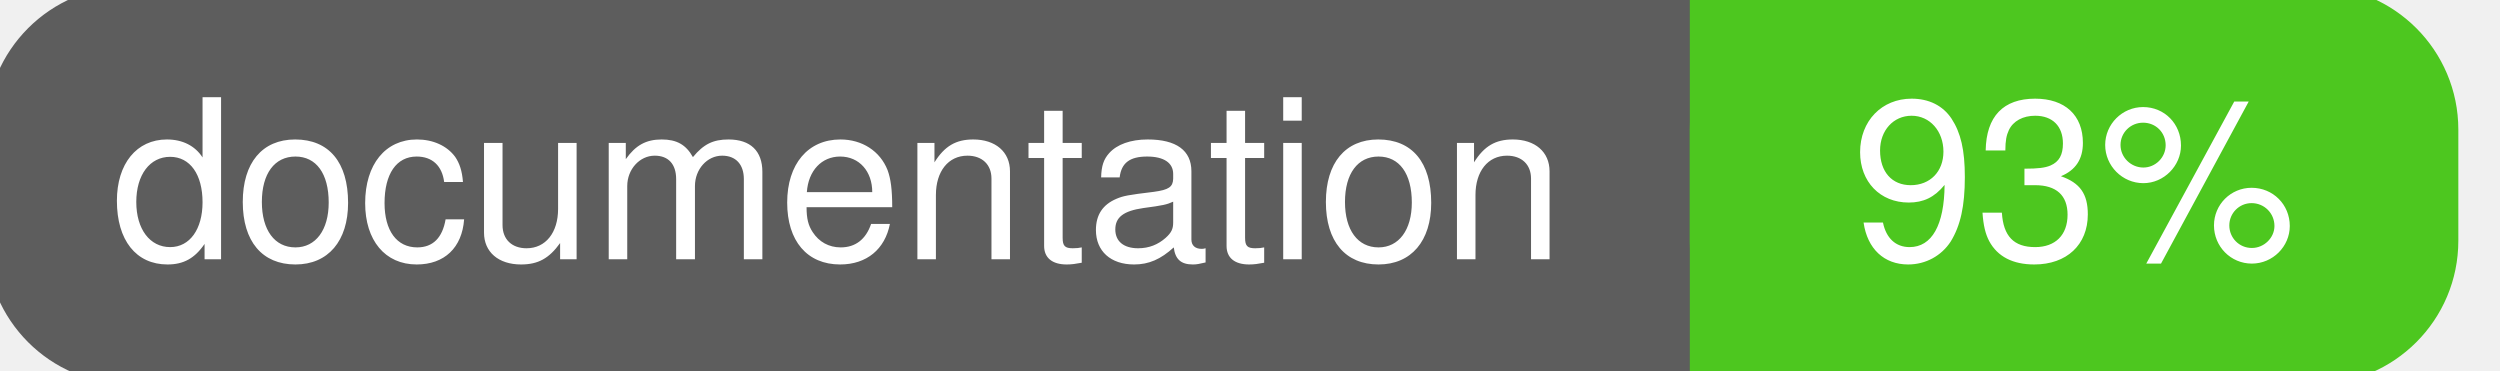
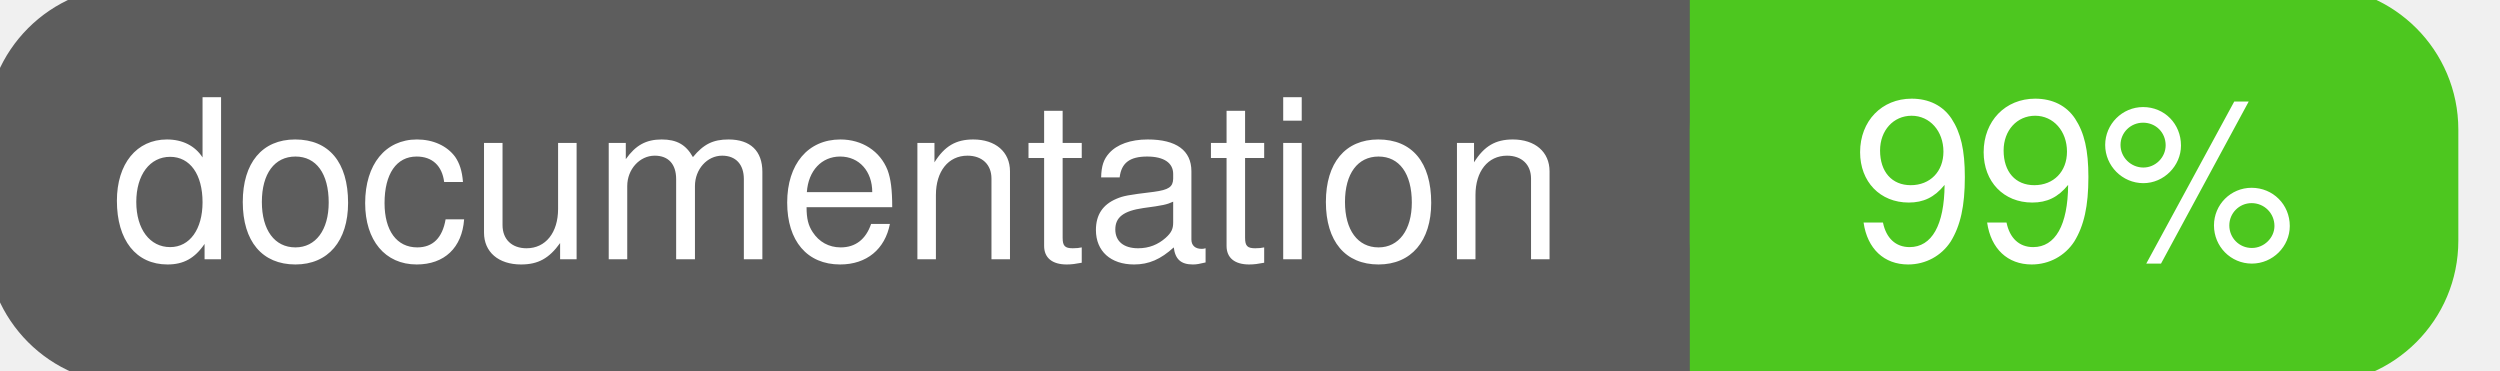
<svg xmlns="http://www.w3.org/2000/svg" width="135" height="20">
  <g>
    <rect id="svg_1" height="20" width="130" y="0" x="0" stroke-width="1.5" stroke="#5d5d5d" fill="#5d5d5d" rx="7" ry="7" />
    <rect id="svg_2" height="20" width="40" y="0" x="92" stroke-width="1.5" stroke="#4dc71f" fill="#4dc71f" rx="7" ry="7" />
    <rect id="svg_3" height="20" width="22" y="0" x="92" stroke-width="1.5" stroke="#4dc71f" fill="#4dc71f" />
    <text xml:space="preserve" text-anchor="start" font-family="Helvetica, Arial, sans-serif" font-size="12" id="svg_4" y="14" x="6" stroke-width="0" stroke="#5d5d5d" fill="#ffffff">documentation</text>
-     <text xml:space="preserve" text-anchor="middle" font-family="Helvetica, Arial, sans-serif" font-size="12" id="svg_5" y="14" x="112" stroke-width="0" stroke="#5d5d5d" fill="#ffffff" style="text-anchor: middle">93%</text>
+     <text xml:space="preserve" text-anchor="middle" font-family="Helvetica, Arial, sans-serif" font-size="12" id="svg_5" y="14" x="112" stroke-width="0" stroke="#5d5d5d" fill="#ffffff" style="text-anchor: middle">99%</text>
  </g>
</svg>
